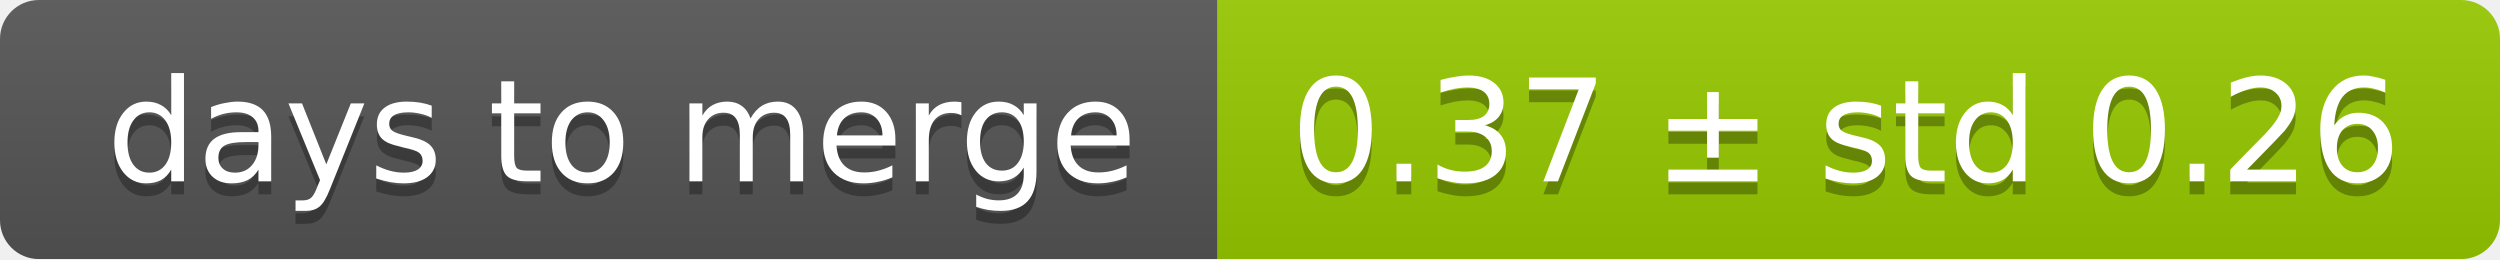
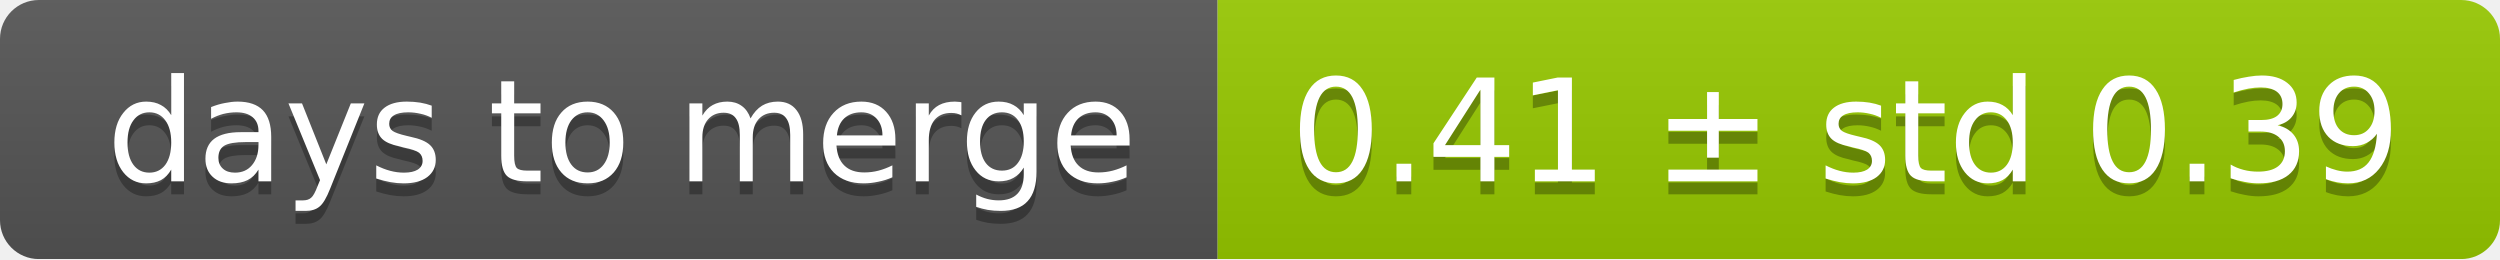
<svg xmlns="http://www.w3.org/2000/svg" width="193" height="20">
  <linearGradient id="smooth" x2="0" y2="100%">
    <stop offset="0" stop-color="#bbb" stop-opacity=".1" />
    <stop offset="1" stop-opacity=".1" />
  </linearGradient>
  <mask id="round">
    <rect width="193" height="20" rx="3" fill="#fff" />
  </mask>
  <g mask="url(#round)">
    <rect width="94" height="20" fill="#555" />
    <rect x="94" width="99" height="20" fill="#97ca00" />
    <rect width="193" height="20" fill="url(#smooth)" />
  </g>
  <g fill="#fff" text-anchor="middle" font-family="DejaVu Sans,Verdana,Geneva,sans-serif" font-size="11">
    <text x="48" y="15" fill="#010101" fill-opacity=".3">days to merge</text>
    <text x="48" y="14">days to merge</text>
-     <text x="142.5" y="15" fill="#010101" fill-opacity=".3">0.37 ± std 0.26</text>
-     <text x="142.5" y="14">0.37 ± std 0.26</text>
+     <text x="142.5" y="15" fill="#010101" fill-opacity=".3">0.41 ± std 0.39</text>
+     <text x="142.5" y="14">0.41 ± std 0.39</text>
  </g>
</svg>
